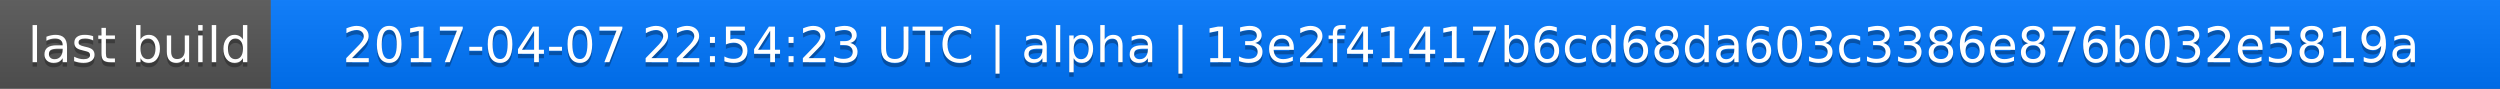
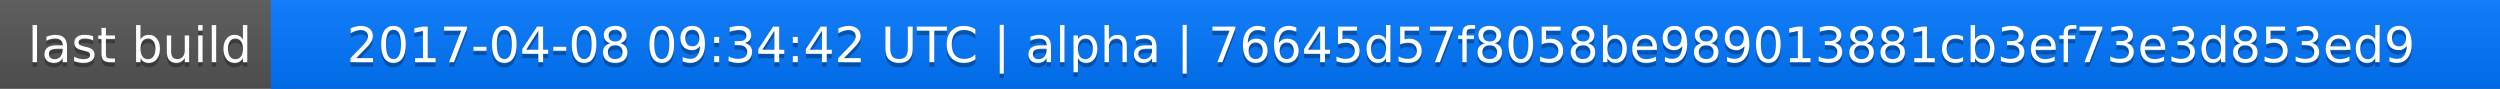
<svg xmlns="http://www.w3.org/2000/svg" width="563" height="20">
  <linearGradient id="a" x2="0" y2="100%">
    <stop offset="0" stop-color="#bbb" stop-opacity=".1" />
    <stop offset="1" stop-opacity=".1" />
  </linearGradient>
  <rect rx="0" width="563" height="20" fill="#555" />
  <rect rx="0" x="61" width="502" height="20" fill="#07f" />
  <path fill="#07f" d="M61 0h4v20h-4z" />
  <rect rx="0" width="563" height="20" fill="url(#a)" />
  <g fill="#fff" text-anchor="middle" font-family="DejaVu Sans,Verdana,Geneva,sans-serif" font-size="11">
    <text x="31.5" y="15" fill="#010101" fill-opacity=".3">last build</text>
    <text x="31.5" y="14">last build</text>
-     <text x="311" y="15" fill="#010101" fill-opacity=".3">2017-04-07 22:54:23 UTC | alpha | 13e2f41417b6cd68da603c3386e876b032e5819a</text>
-     <text x="311" y="14">2017-04-07 22:54:23 UTC | alpha | 13e2f41417b6cd68da603c3386e876b032e5819a</text>
+     <text x="311" y="15" fill="#010101" fill-opacity=".3">2017-04-08 09:34:42 UTC | alpha | 76645d57f8058be989013881cb3ef73e3d853ed9</text>
+     <text x="311" y="14">2017-04-08 09:34:42 UTC | alpha | 76645d57f8058be989013881cb3ef73e3d853ed9</text>
  </g>
</svg>
